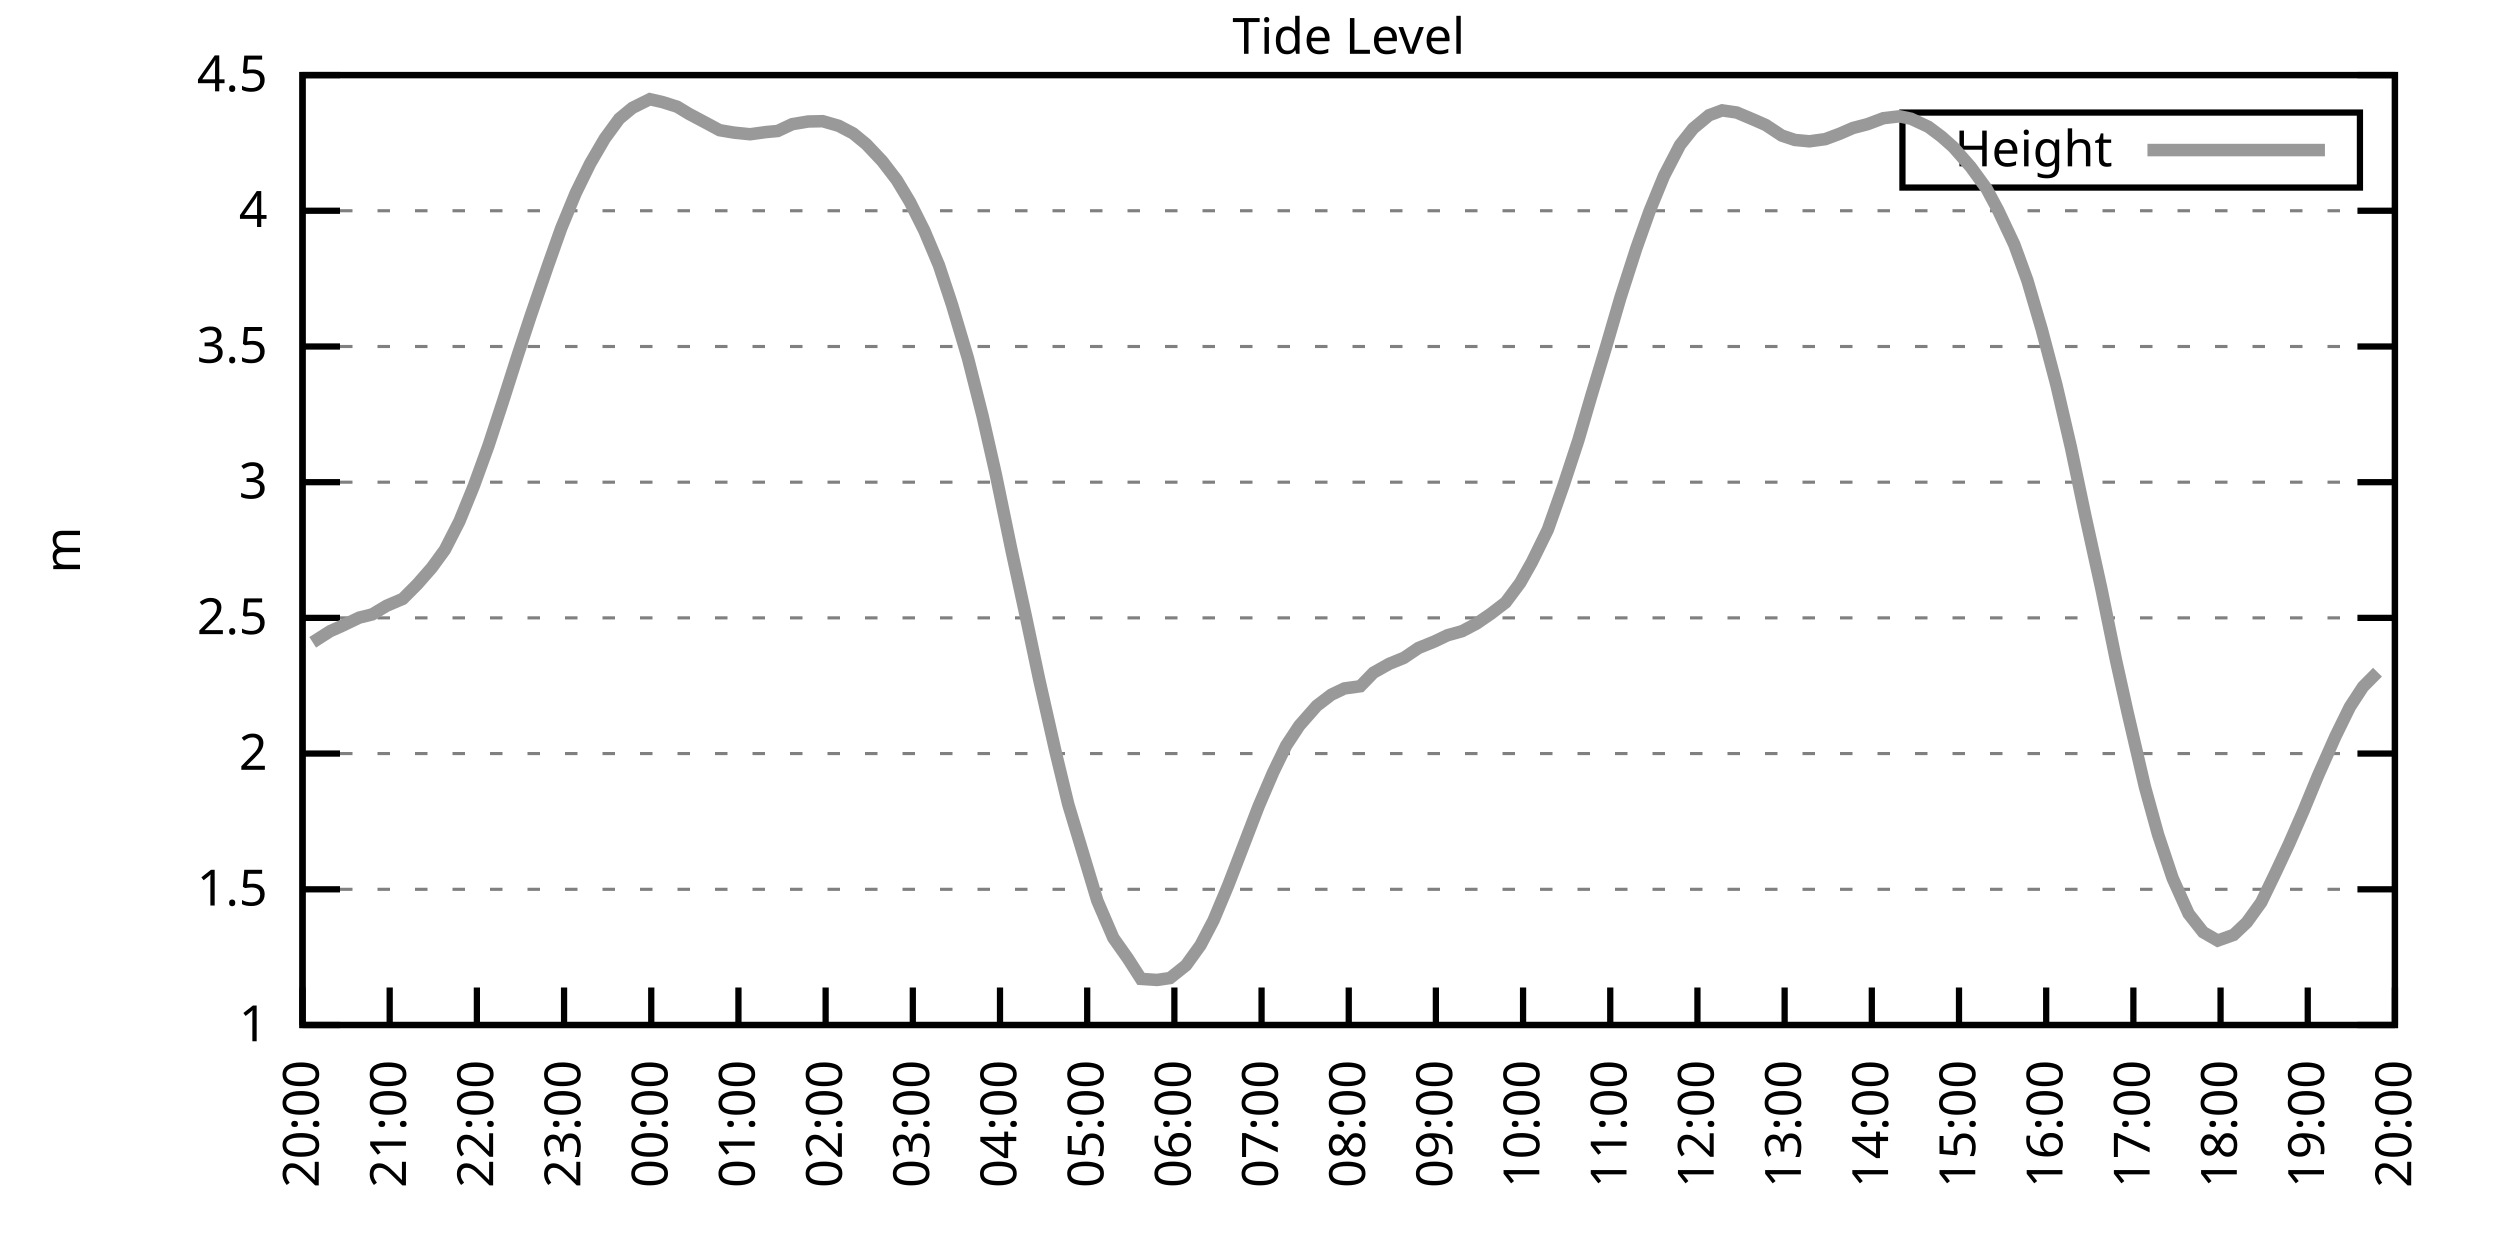
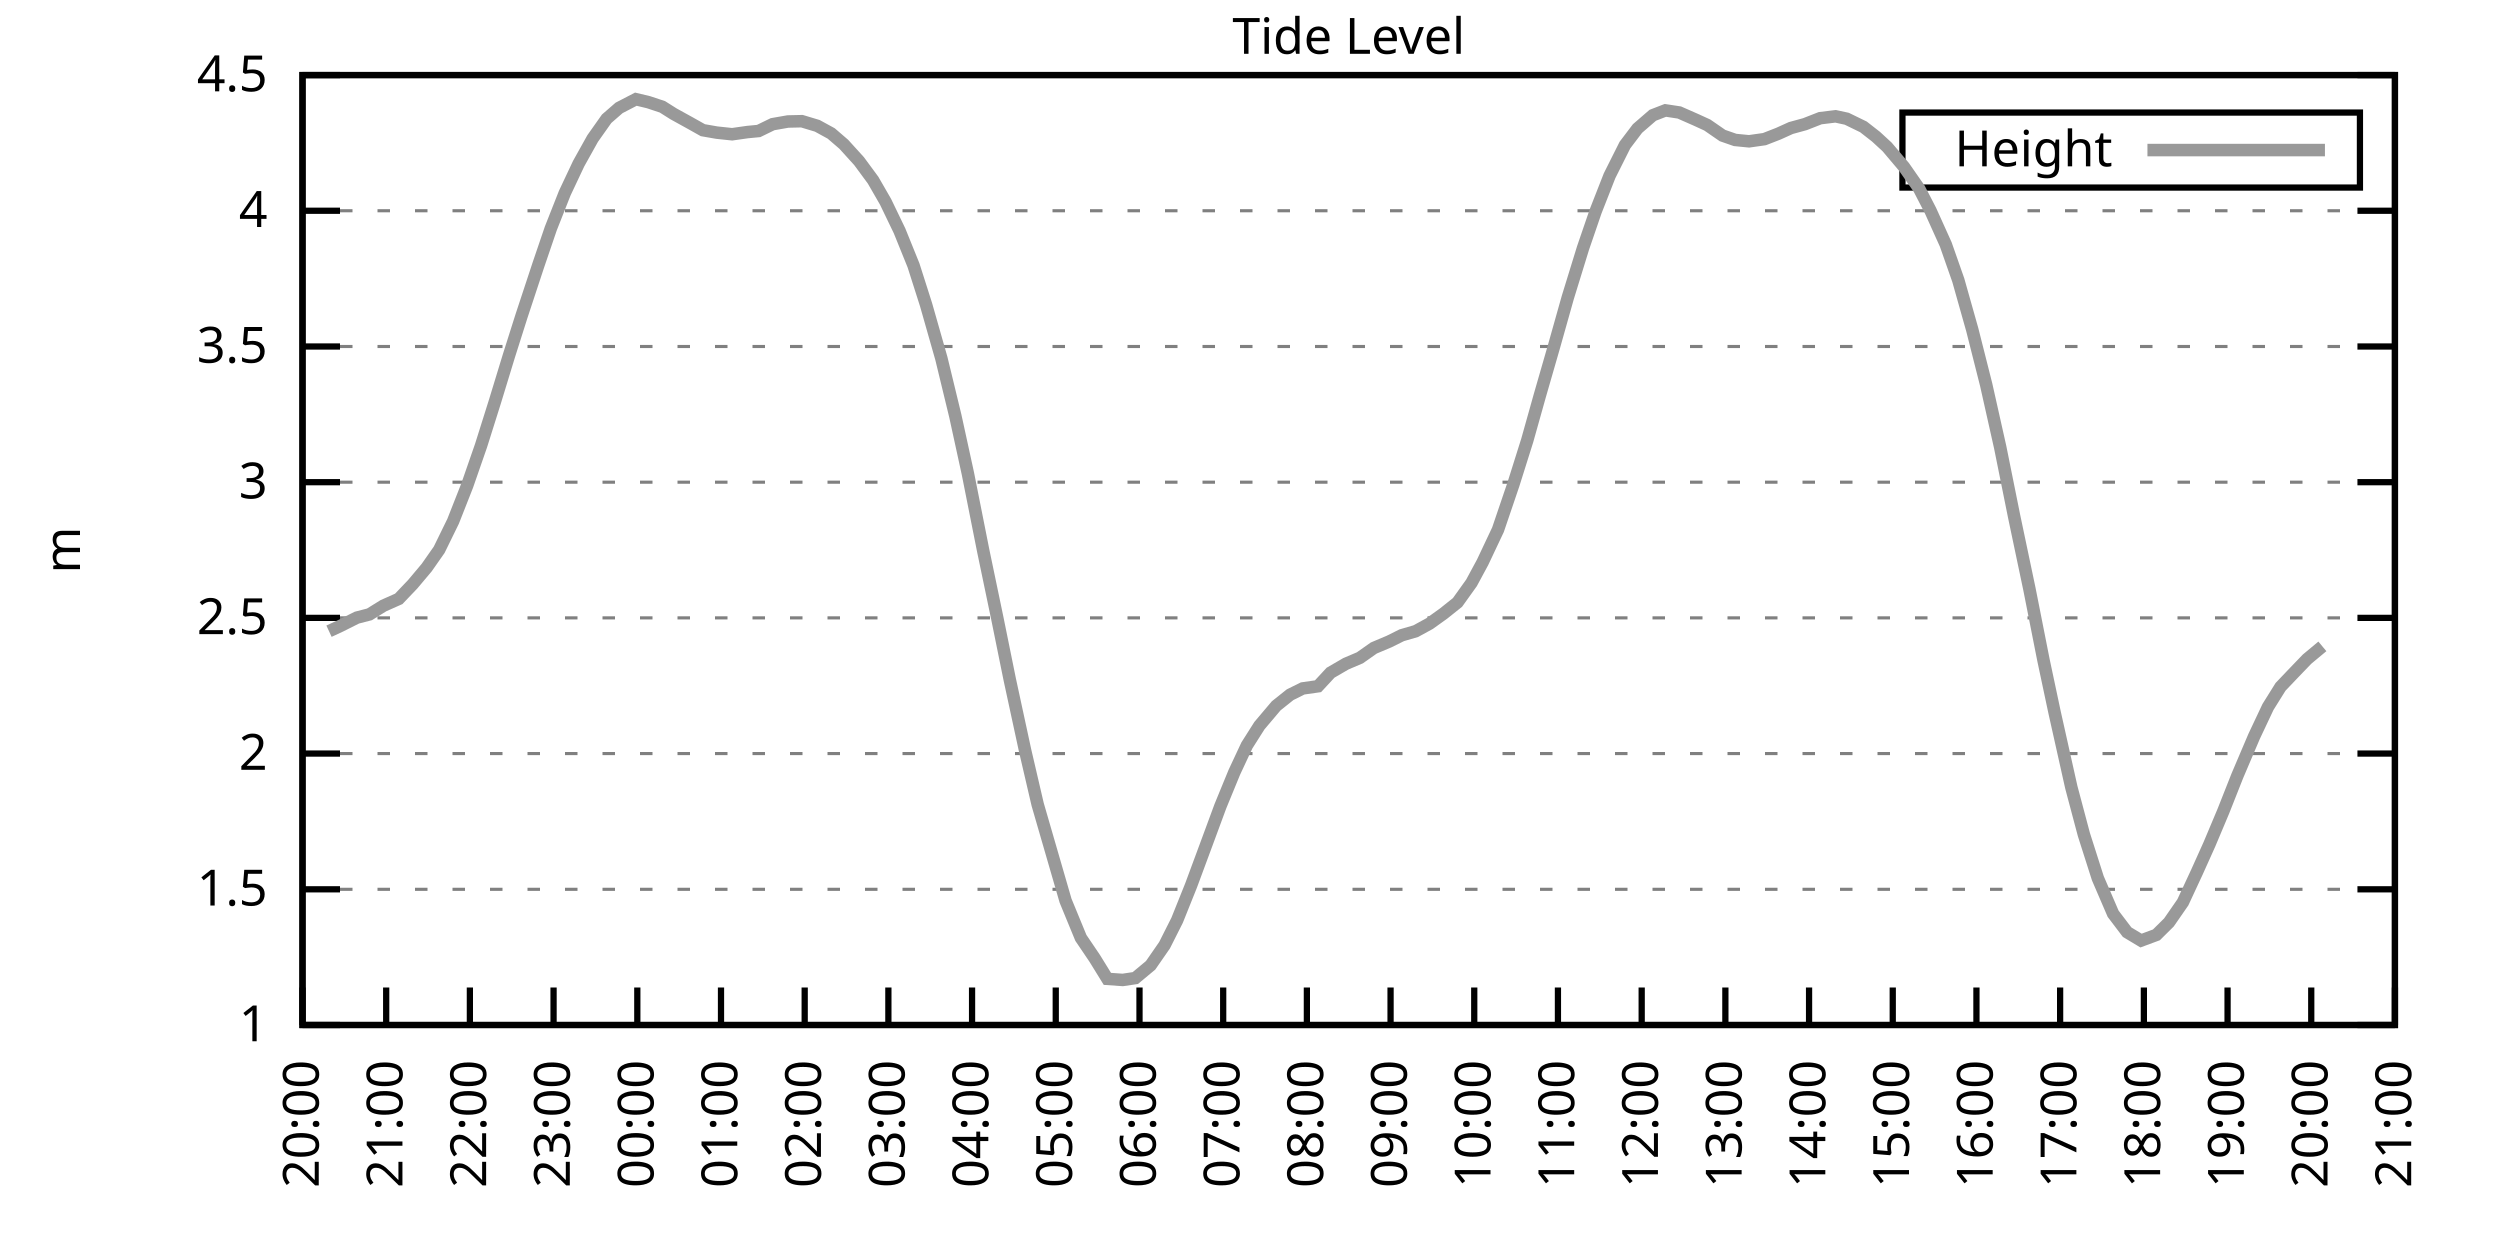
<svg xmlns="http://www.w3.org/2000/svg" xmlns:xlink="http://www.w3.org/1999/xlink" width="400" height="200" viewBox="0 0 400 200">
  <g id="gnuplot_canvas">
    <rect x="0" y="0" width="400" height="200" fill="none" />
    <defs>
      <circle id="gpDot" r="0.5" stroke-width="0.5" stroke="currentColor" />
      <path id="gpPt0" stroke-width="0.333" stroke="currentColor" d="M-1,0 h2 M0,-1 v2" />
      <path id="gpPt1" stroke-width="0.333" stroke="currentColor" d="M-1,-1 L1,1 M1,-1 L-1,1" />
      <path id="gpPt2" stroke-width="0.333" stroke="currentColor" d="M-1,0 L1,0 M0,-1 L0,1 M-1,-1 L1,1 M-1,1 L1,-1" />
      <rect id="gpPt3" stroke-width="0.333" stroke="currentColor" x="-1" y="-1" width="2" height="2" />
      <rect id="gpPt4" stroke-width="0.333" stroke="currentColor" fill="currentColor" x="-1" y="-1" width="2" height="2" />
      <circle id="gpPt5" stroke-width="0.333" stroke="currentColor" cx="0" cy="0" r="1" />
      <use xlink:href="#gpPt5" id="gpPt6" fill="currentColor" stroke="none" />
      <path id="gpPt7" stroke-width="0.333" stroke="currentColor" d="M0,-1.33 L-1.33,0.67 L1.33,0.67 z" />
      <use xlink:href="#gpPt7" id="gpPt8" fill="currentColor" stroke="none" />
      <use xlink:href="#gpPt7" id="gpPt9" stroke="currentColor" transform="rotate(180)" />
      <use xlink:href="#gpPt9" id="gpPt10" fill="currentColor" stroke="none" />
      <use xlink:href="#gpPt3" id="gpPt11" stroke="currentColor" transform="rotate(45)" />
      <use xlink:href="#gpPt11" id="gpPt12" fill="currentColor" stroke="none" />
      <path id="gpPt13" stroke-width="0.333" stroke="currentColor" d="M0,1.330 L1.265,0.411 L0.782,-1.067 L-0.782,-1.076 L-1.265,0.411 z" />
      <use xlink:href="#gpPt13" id="gpPt14" fill="currentColor" stroke="none" />
      <filter id="textbox" filterUnits="objectBoundingBox" x="0" y="0" height="1" width="1">
        <feFlood flood-color="white" flood-opacity="1" result="bgnd" />
        <feComposite in="SourceGraphic" in2="bgnd" operator="atop" />
      </filter>
      <filter id="greybox" filterUnits="objectBoundingBox" x="0" y="0" height="1" width="1">
        <feFlood flood-color="lightgrey" flood-opacity="1" result="grey" />
        <feComposite in="SourceGraphic" in2="grey" operator="atop" />
      </filter>
    </defs>
    <g fill="none" color="white" stroke="currentColor" stroke-width="1.00" stroke-linecap="butt" stroke-linejoin="miter">
</g>
    <g fill="none" color="black" stroke="currentColor" stroke-width="1.00" stroke-linecap="butt" stroke-linejoin="miter">
      <g stroke="none" shape-rendering="crispEdges">
        <polygon fill="rgb(255, 255, 255)" points="48.40,164.00 383.18,164.00 383.18,12.02 48.40,12.02 " />
      </g>
    </g>
    <g fill="none" color="black" stroke="currentColor" stroke-width="1.00" stroke-linecap="butt" stroke-linejoin="miter">
</g>
    <g fill="none" color="black" stroke="black" stroke-width="0.50" stroke-linecap="butt" stroke-linejoin="miter">
</g>
    <g fill="none" color="gray" stroke="currentColor" stroke-width="0.50" stroke-linecap="butt" stroke-linejoin="miter">
      <path stroke="gray" stroke-dasharray="2,4" class="gridline" d="M48.40,164.00 L383.19,164.00  " />
    </g>
    <g fill="none" color="gray" stroke="gray" stroke-width="1.00" stroke-linecap="butt" stroke-linejoin="miter">
</g>
    <g fill="none" color="black" stroke="currentColor" stroke-width="1.00" stroke-linecap="butt" stroke-linejoin="miter">
      <path stroke="black" d="M48.40,164.00 L54.40,164.00 M383.19,164.00 L377.19,164.00  " />
      <g transform="translate(42.80,166.60)" stroke="none" fill="black" font-family="Sans" font-size="8.00" text-anchor="end">
        <text>
          <tspan font-family="Sans"> 1</tspan>
        </text>
      </g>
    </g>
    <g fill="none" color="black" stroke="currentColor" stroke-width="1.00" stroke-linecap="butt" stroke-linejoin="miter">
</g>
    <g fill="none" color="black" stroke="black" stroke-width="0.50" stroke-linecap="butt" stroke-linejoin="miter">
</g>
    <g fill="none" color="gray" stroke="currentColor" stroke-width="0.50" stroke-linecap="butt" stroke-linejoin="miter">
      <path stroke="gray" stroke-dasharray="2,4" class="gridline" d="M48.40,142.29 L383.19,142.29  " />
    </g>
    <g fill="none" color="gray" stroke="gray" stroke-width="1.00" stroke-linecap="butt" stroke-linejoin="miter">
</g>
    <g fill="none" color="black" stroke="currentColor" stroke-width="1.00" stroke-linecap="butt" stroke-linejoin="miter">
      <path stroke="black" d="M48.40,142.29 L54.40,142.29 M383.19,142.29 L377.19,142.29  " />
      <g transform="translate(42.80,144.89)" stroke="none" fill="black" font-family="Sans" font-size="8.00" text-anchor="end">
        <text>
          <tspan font-family="Sans"> 1.5</tspan>
        </text>
      </g>
    </g>
    <g fill="none" color="black" stroke="currentColor" stroke-width="1.00" stroke-linecap="butt" stroke-linejoin="miter">
</g>
    <g fill="none" color="black" stroke="black" stroke-width="0.50" stroke-linecap="butt" stroke-linejoin="miter">
</g>
    <g fill="none" color="gray" stroke="currentColor" stroke-width="0.50" stroke-linecap="butt" stroke-linejoin="miter">
      <path stroke="gray" stroke-dasharray="2,4" class="gridline" d="M48.40,120.57 L383.19,120.57  " />
    </g>
    <g fill="none" color="gray" stroke="gray" stroke-width="1.00" stroke-linecap="butt" stroke-linejoin="miter">
</g>
    <g fill="none" color="black" stroke="currentColor" stroke-width="1.00" stroke-linecap="butt" stroke-linejoin="miter">
      <path stroke="black" d="M48.40,120.57 L54.40,120.57 M383.19,120.57 L377.19,120.57  " />
      <g transform="translate(42.80,123.17)" stroke="none" fill="black" font-family="Sans" font-size="8.00" text-anchor="end">
        <text>
          <tspan font-family="Sans"> 2</tspan>
        </text>
      </g>
    </g>
    <g fill="none" color="black" stroke="currentColor" stroke-width="1.00" stroke-linecap="butt" stroke-linejoin="miter">
</g>
    <g fill="none" color="black" stroke="black" stroke-width="0.50" stroke-linecap="butt" stroke-linejoin="miter">
</g>
    <g fill="none" color="gray" stroke="currentColor" stroke-width="0.50" stroke-linecap="butt" stroke-linejoin="miter">
      <path stroke="gray" stroke-dasharray="2,4" class="gridline" d="M48.40,98.86 L383.19,98.86  " />
    </g>
    <g fill="none" color="gray" stroke="gray" stroke-width="1.00" stroke-linecap="butt" stroke-linejoin="miter">
</g>
    <g fill="none" color="black" stroke="currentColor" stroke-width="1.00" stroke-linecap="butt" stroke-linejoin="miter">
      <path stroke="black" d="M48.40,98.86 L54.40,98.86 M383.19,98.86 L377.19,98.86  " />
      <g transform="translate(42.80,101.46)" stroke="none" fill="black" font-family="Sans" font-size="8.00" text-anchor="end">
        <text>
          <tspan font-family="Sans"> 2.5</tspan>
        </text>
      </g>
    </g>
    <g fill="none" color="black" stroke="currentColor" stroke-width="1.00" stroke-linecap="butt" stroke-linejoin="miter">
</g>
    <g fill="none" color="black" stroke="black" stroke-width="0.50" stroke-linecap="butt" stroke-linejoin="miter">
</g>
    <g fill="none" color="gray" stroke="currentColor" stroke-width="0.50" stroke-linecap="butt" stroke-linejoin="miter">
      <path stroke="gray" stroke-dasharray="2,4" class="gridline" d="M48.40,77.15 L383.19,77.15  " />
    </g>
    <g fill="none" color="gray" stroke="gray" stroke-width="1.00" stroke-linecap="butt" stroke-linejoin="miter">
</g>
    <g fill="none" color="black" stroke="currentColor" stroke-width="1.00" stroke-linecap="butt" stroke-linejoin="miter">
      <path stroke="black" d="M48.40,77.15 L54.40,77.15 M383.19,77.15 L377.19,77.15  " />
      <g transform="translate(42.80,79.75)" stroke="none" fill="black" font-family="Sans" font-size="8.00" text-anchor="end">
        <text>
          <tspan font-family="Sans"> 3</tspan>
        </text>
      </g>
    </g>
    <g fill="none" color="black" stroke="currentColor" stroke-width="1.00" stroke-linecap="butt" stroke-linejoin="miter">
</g>
    <g fill="none" color="black" stroke="black" stroke-width="0.50" stroke-linecap="butt" stroke-linejoin="miter">
</g>
    <g fill="none" color="gray" stroke="currentColor" stroke-width="0.50" stroke-linecap="butt" stroke-linejoin="miter">
      <path stroke="gray" stroke-dasharray="2,4" class="gridline" d="M48.40,55.44 L383.19,55.44  " />
    </g>
    <g fill="none" color="gray" stroke="gray" stroke-width="1.00" stroke-linecap="butt" stroke-linejoin="miter">
</g>
    <g fill="none" color="black" stroke="currentColor" stroke-width="1.00" stroke-linecap="butt" stroke-linejoin="miter">
      <path stroke="black" d="M48.40,55.44 L54.40,55.44 M383.19,55.44 L377.19,55.44  " />
      <g transform="translate(42.80,58.04)" stroke="none" fill="black" font-family="Sans" font-size="8.00" text-anchor="end">
        <text>
          <tspan font-family="Sans"> 3.5</tspan>
        </text>
      </g>
    </g>
    <g fill="none" color="black" stroke="currentColor" stroke-width="1.00" stroke-linecap="butt" stroke-linejoin="miter">
</g>
    <g fill="none" color="black" stroke="black" stroke-width="0.50" stroke-linecap="butt" stroke-linejoin="miter">
</g>
    <g fill="none" color="gray" stroke="currentColor" stroke-width="0.50" stroke-linecap="butt" stroke-linejoin="miter">
      <path stroke="gray" stroke-dasharray="2,4" class="gridline" d="M48.40,33.72 L383.19,33.72  " />
    </g>
    <g fill="none" color="gray" stroke="gray" stroke-width="1.00" stroke-linecap="butt" stroke-linejoin="miter">
</g>
    <g fill="none" color="black" stroke="currentColor" stroke-width="1.00" stroke-linecap="butt" stroke-linejoin="miter">
      <path stroke="black" d="M48.40,33.72 L54.40,33.72 M383.19,33.72 L377.19,33.72  " />
      <g transform="translate(42.80,36.32)" stroke="none" fill="black" font-family="Sans" font-size="8.00" text-anchor="end">
        <text>
          <tspan font-family="Sans"> 4</tspan>
        </text>
      </g>
    </g>
    <g fill="none" color="black" stroke="currentColor" stroke-width="1.00" stroke-linecap="butt" stroke-linejoin="miter">
</g>
    <g fill="none" color="black" stroke="black" stroke-width="0.50" stroke-linecap="butt" stroke-linejoin="miter">
</g>
    <g fill="none" color="gray" stroke="currentColor" stroke-width="0.50" stroke-linecap="butt" stroke-linejoin="miter">
      <path stroke="gray" stroke-dasharray="2,4" class="gridline" d="M48.40,12.01 L383.19,12.01  " />
    </g>
    <g fill="none" color="gray" stroke="gray" stroke-width="1.00" stroke-linecap="butt" stroke-linejoin="miter">
</g>
    <g fill="none" color="black" stroke="currentColor" stroke-width="1.00" stroke-linecap="butt" stroke-linejoin="miter">
      <path stroke="black" d="M48.40,12.01 L54.40,12.01 M383.19,12.01 L377.19,12.01  " />
      <g transform="translate(42.80,14.61)" stroke="none" fill="black" font-family="Sans" font-size="8.00" text-anchor="end">
        <text>
          <tspan font-family="Sans"> 4.5</tspan>
        </text>
      </g>
    </g>
    <g fill="none" color="black" stroke="currentColor" stroke-width="1.00" stroke-linecap="butt" stroke-linejoin="miter">
      <path stroke="black" d="M48.40,164.00 L48.40,158.00  " />
      <g transform="translate(51.00,169.60) rotate(270.00)" stroke="none" fill="black" font-family="Sans" font-size="8.00" text-anchor="end">
        <text>
          <tspan font-family="Sans">20:00</tspan>
        </text>
      </g>
    </g>
    <g fill="none" color="black" stroke="currentColor" stroke-width="1.00" stroke-linecap="butt" stroke-linejoin="miter">
-       <path stroke="black" d="M62.35,164.00 L62.35,158.00  " />
-       <g transform="translate(64.95,169.60) rotate(270.00)" stroke="none" fill="black" font-family="Sans" font-size="8.00" text-anchor="end">
+       <path stroke="black" d="M61.79,164.00 L61.79,158.00  " />
+       <g transform="translate(64.39,169.60) rotate(270.00)" stroke="none" fill="black" font-family="Sans" font-size="8.00" text-anchor="end">
        <text>
          <tspan font-family="Sans">21:00</tspan>
        </text>
      </g>
    </g>
    <g fill="none" color="black" stroke="currentColor" stroke-width="1.00" stroke-linecap="butt" stroke-linejoin="miter">
-       <path stroke="black" d="M76.30,164.00 L76.30,158.00  " />
-       <g transform="translate(78.90,169.60) rotate(270.00)" stroke="none" fill="black" font-family="Sans" font-size="8.00" text-anchor="end">
+       <path stroke="black" d="M75.18,164.00 L75.18,158.00  " />
+       <g transform="translate(77.78,169.60) rotate(270.00)" stroke="none" fill="black" font-family="Sans" font-size="8.00" text-anchor="end">
        <text>
          <tspan font-family="Sans">22:00</tspan>
        </text>
      </g>
    </g>
    <g fill="none" color="black" stroke="currentColor" stroke-width="1.00" stroke-linecap="butt" stroke-linejoin="miter">
-       <path stroke="black" d="M90.25,164.00 L90.25,158.00  " />
-       <g transform="translate(92.85,169.60) rotate(270.00)" stroke="none" fill="black" font-family="Sans" font-size="8.00" text-anchor="end">
+       <path stroke="black" d="M88.57,164.00 L88.57,158.00  " />
+       <g transform="translate(91.17,169.60) rotate(270.00)" stroke="none" fill="black" font-family="Sans" font-size="8.00" text-anchor="end">
        <text>
          <tspan font-family="Sans">23:00</tspan>
        </text>
      </g>
    </g>
    <g fill="none" color="black" stroke="currentColor" stroke-width="1.00" stroke-linecap="butt" stroke-linejoin="miter">
-       <path stroke="black" d="M104.20,164.00 L104.20,158.00  " />
-       <g transform="translate(106.80,169.60) rotate(270.00)" stroke="none" fill="black" font-family="Sans" font-size="8.00" text-anchor="end">
+       <path stroke="black" d="M101.97,164.00 L101.97,158.00  " />
+       <g transform="translate(104.57,169.60) rotate(270.00)" stroke="none" fill="black" font-family="Sans" font-size="8.00" text-anchor="end">
        <text>
          <tspan font-family="Sans">00:00</tspan>
        </text>
      </g>
    </g>
    <g fill="none" color="black" stroke="currentColor" stroke-width="1.00" stroke-linecap="butt" stroke-linejoin="miter">
-       <path stroke="black" d="M118.15,164.00 L118.15,158.00  " />
-       <g transform="translate(120.75,169.60) rotate(270.00)" stroke="none" fill="black" font-family="Sans" font-size="8.00" text-anchor="end">
+       <path stroke="black" d="M115.36,164.00 L115.36,158.00  " />
+       <g transform="translate(117.96,169.60) rotate(270.00)" stroke="none" fill="black" font-family="Sans" font-size="8.00" text-anchor="end">
        <text>
          <tspan font-family="Sans">01:00</tspan>
        </text>
      </g>
    </g>
    <g fill="none" color="black" stroke="currentColor" stroke-width="1.00" stroke-linecap="butt" stroke-linejoin="miter">
-       <path stroke="black" d="M132.10,164.00 L132.10,158.00  " />
-       <g transform="translate(134.70,169.60) rotate(270.00)" stroke="none" fill="black" font-family="Sans" font-size="8.00" text-anchor="end">
+       <path stroke="black" d="M128.75,164.00 L128.75,158.00  " />
+       <g transform="translate(131.35,169.60) rotate(270.00)" stroke="none" fill="black" font-family="Sans" font-size="8.00" text-anchor="end">
        <text>
          <tspan font-family="Sans">02:00</tspan>
        </text>
      </g>
    </g>
    <g fill="none" color="black" stroke="currentColor" stroke-width="1.00" stroke-linecap="butt" stroke-linejoin="miter">
-       <path stroke="black" d="M146.05,164.00 L146.05,158.00  " />
-       <g transform="translate(148.65,169.60) rotate(270.00)" stroke="none" fill="black" font-family="Sans" font-size="8.00" text-anchor="end">
+       <path stroke="black" d="M142.14,164.00 L142.14,158.00  " />
+       <g transform="translate(144.74,169.60) rotate(270.00)" stroke="none" fill="black" font-family="Sans" font-size="8.00" text-anchor="end">
        <text>
          <tspan font-family="Sans">03:00</tspan>
        </text>
      </g>
    </g>
    <g fill="none" color="black" stroke="currentColor" stroke-width="1.00" stroke-linecap="butt" stroke-linejoin="miter">
-       <path stroke="black" d="M160.00,164.00 L160.00,158.00  " />
-       <g transform="translate(162.60,169.60) rotate(270.00)" stroke="none" fill="black" font-family="Sans" font-size="8.00" text-anchor="end">
+       <path stroke="black" d="M155.53,164.00 L155.53,158.00  " />
+       <g transform="translate(158.13,169.60) rotate(270.00)" stroke="none" fill="black" font-family="Sans" font-size="8.00" text-anchor="end">
        <text>
          <tspan font-family="Sans">04:00</tspan>
        </text>
      </g>
    </g>
    <g fill="none" color="black" stroke="currentColor" stroke-width="1.00" stroke-linecap="butt" stroke-linejoin="miter">
-       <path stroke="black" d="M173.95,164.00 L173.95,158.00  " />
-       <g transform="translate(176.55,169.60) rotate(270.00)" stroke="none" fill="black" font-family="Sans" font-size="8.00" text-anchor="end">
+       <path stroke="black" d="M168.92,164.00 L168.92,158.00  " />
+       <g transform="translate(171.52,169.60) rotate(270.00)" stroke="none" fill="black" font-family="Sans" font-size="8.00" text-anchor="end">
        <text>
          <tspan font-family="Sans">05:00</tspan>
        </text>
      </g>
    </g>
    <g fill="none" color="black" stroke="currentColor" stroke-width="1.00" stroke-linecap="butt" stroke-linejoin="miter">
-       <path stroke="black" d="M187.90,164.00 L187.90,158.00  " />
-       <g transform="translate(190.50,169.60) rotate(270.00)" stroke="none" fill="black" font-family="Sans" font-size="8.00" text-anchor="end">
+       <path stroke="black" d="M182.32,164.00 L182.32,158.00  " />
+       <g transform="translate(184.92,169.60) rotate(270.00)" stroke="none" fill="black" font-family="Sans" font-size="8.00" text-anchor="end">
        <text>
          <tspan font-family="Sans">06:00</tspan>
        </text>
      </g>
    </g>
    <g fill="none" color="black" stroke="currentColor" stroke-width="1.00" stroke-linecap="butt" stroke-linejoin="miter">
-       <path stroke="black" d="M201.85,164.00 L201.85,158.00  " />
-       <g transform="translate(204.45,169.60) rotate(270.00)" stroke="none" fill="black" font-family="Sans" font-size="8.00" text-anchor="end">
+       <path stroke="black" d="M195.71,164.00 L195.71,158.00  " />
+       <g transform="translate(198.31,169.60) rotate(270.00)" stroke="none" fill="black" font-family="Sans" font-size="8.00" text-anchor="end">
        <text>
          <tspan font-family="Sans">07:00</tspan>
        </text>
      </g>
    </g>
    <g fill="none" color="black" stroke="currentColor" stroke-width="1.00" stroke-linecap="butt" stroke-linejoin="miter">
-       <path stroke="black" d="M215.80,164.00 L215.80,158.00  " />
-       <g transform="translate(218.40,169.60) rotate(270.00)" stroke="none" fill="black" font-family="Sans" font-size="8.00" text-anchor="end">
+       <path stroke="black" d="M209.10,164.00 L209.10,158.00  " />
+       <g transform="translate(211.70,169.60) rotate(270.00)" stroke="none" fill="black" font-family="Sans" font-size="8.00" text-anchor="end">
        <text>
          <tspan font-family="Sans">08:00</tspan>
        </text>
      </g>
    </g>
    <g fill="none" color="black" stroke="currentColor" stroke-width="1.00" stroke-linecap="butt" stroke-linejoin="miter">
-       <path stroke="black" d="M229.74,164.00 L229.74,158.00  " />
-       <g transform="translate(232.34,169.60) rotate(270.00)" stroke="none" fill="black" font-family="Sans" font-size="8.00" text-anchor="end">
+       <path stroke="black" d="M222.49,164.00 L222.49,158.00  " />
+       <g transform="translate(225.09,169.60) rotate(270.00)" stroke="none" fill="black" font-family="Sans" font-size="8.00" text-anchor="end">
        <text>
          <tspan font-family="Sans">09:00</tspan>
        </text>
      </g>
    </g>
    <g fill="none" color="black" stroke="currentColor" stroke-width="1.00" stroke-linecap="butt" stroke-linejoin="miter">
-       <path stroke="black" d="M243.69,164.00 L243.69,158.00  " />
-       <g transform="translate(246.29,169.60) rotate(270.00)" stroke="none" fill="black" font-family="Sans" font-size="8.00" text-anchor="end">
+       <path stroke="black" d="M235.88,164.00 L235.88,158.00  " />
+       <g transform="translate(238.48,169.60) rotate(270.00)" stroke="none" fill="black" font-family="Sans" font-size="8.00" text-anchor="end">
        <text>
          <tspan font-family="Sans">10:00</tspan>
        </text>
      </g>
    </g>
    <g fill="none" color="black" stroke="currentColor" stroke-width="1.00" stroke-linecap="butt" stroke-linejoin="miter">
-       <path stroke="black" d="M257.64,164.00 L257.64,158.00  " />
-       <g transform="translate(260.24,169.60) rotate(270.00)" stroke="none" fill="black" font-family="Sans" font-size="8.00" text-anchor="end">
+       <path stroke="black" d="M249.27,164.00 L249.27,158.00  " />
+       <g transform="translate(251.87,169.60) rotate(270.00)" stroke="none" fill="black" font-family="Sans" font-size="8.00" text-anchor="end">
        <text>
          <tspan font-family="Sans">11:00</tspan>
        </text>
      </g>
    </g>
    <g fill="none" color="black" stroke="currentColor" stroke-width="1.00" stroke-linecap="butt" stroke-linejoin="miter">
-       <path stroke="black" d="M271.59,164.00 L271.59,158.00  " />
-       <g transform="translate(274.19,169.60) rotate(270.00)" stroke="none" fill="black" font-family="Sans" font-size="8.00" text-anchor="end">
+       <path stroke="black" d="M262.67,164.00 L262.67,158.00  " />
+       <g transform="translate(265.27,169.60) rotate(270.00)" stroke="none" fill="black" font-family="Sans" font-size="8.00" text-anchor="end">
        <text>
          <tspan font-family="Sans">12:00</tspan>
        </text>
      </g>
    </g>
    <g fill="none" color="black" stroke="currentColor" stroke-width="1.00" stroke-linecap="butt" stroke-linejoin="miter">
-       <path stroke="black" d="M285.54,164.00 L285.54,158.00  " />
-       <g transform="translate(288.14,169.60) rotate(270.00)" stroke="none" fill="black" font-family="Sans" font-size="8.00" text-anchor="end">
+       <path stroke="black" d="M276.06,164.00 L276.06,158.00  " />
+       <g transform="translate(278.66,169.60) rotate(270.00)" stroke="none" fill="black" font-family="Sans" font-size="8.00" text-anchor="end">
        <text>
          <tspan font-family="Sans">13:00</tspan>
        </text>
      </g>
    </g>
    <g fill="none" color="black" stroke="currentColor" stroke-width="1.00" stroke-linecap="butt" stroke-linejoin="miter">
-       <path stroke="black" d="M299.49,164.00 L299.49,158.00  " />
-       <g transform="translate(302.09,169.60) rotate(270.00)" stroke="none" fill="black" font-family="Sans" font-size="8.00" text-anchor="end">
+       <path stroke="black" d="M289.45,164.00 L289.45,158.00  " />
+       <g transform="translate(292.05,169.60) rotate(270.00)" stroke="none" fill="black" font-family="Sans" font-size="8.00" text-anchor="end">
        <text>
          <tspan font-family="Sans">14:00</tspan>
        </text>
      </g>
    </g>
    <g fill="none" color="black" stroke="currentColor" stroke-width="1.00" stroke-linecap="butt" stroke-linejoin="miter">
-       <path stroke="black" d="M313.44,164.00 L313.44,158.00  " />
-       <g transform="translate(316.04,169.60) rotate(270.00)" stroke="none" fill="black" font-family="Sans" font-size="8.00" text-anchor="end">
+       <path stroke="black" d="M302.84,164.00 L302.84,158.00  " />
+       <g transform="translate(305.44,169.60) rotate(270.00)" stroke="none" fill="black" font-family="Sans" font-size="8.00" text-anchor="end">
        <text>
          <tspan font-family="Sans">15:00</tspan>
        </text>
      </g>
    </g>
    <g fill="none" color="black" stroke="currentColor" stroke-width="1.00" stroke-linecap="butt" stroke-linejoin="miter">
-       <path stroke="black" d="M327.39,164.00 L327.39,158.00  " />
-       <g transform="translate(329.99,169.60) rotate(270.00)" stroke="none" fill="black" font-family="Sans" font-size="8.00" text-anchor="end">
+       <path stroke="black" d="M316.23,164.00 L316.23,158.00  " />
+       <g transform="translate(318.83,169.60) rotate(270.00)" stroke="none" fill="black" font-family="Sans" font-size="8.00" text-anchor="end">
        <text>
          <tspan font-family="Sans">16:00</tspan>
        </text>
      </g>
    </g>
    <g fill="none" color="black" stroke="currentColor" stroke-width="1.00" stroke-linecap="butt" stroke-linejoin="miter">
-       <path stroke="black" d="M341.34,164.00 L341.34,158.00  " />
-       <g transform="translate(343.94,169.60) rotate(270.00)" stroke="none" fill="black" font-family="Sans" font-size="8.00" text-anchor="end">
+       <path stroke="black" d="M329.62,164.00 L329.62,158.00  " />
+       <g transform="translate(332.22,169.60) rotate(270.00)" stroke="none" fill="black" font-family="Sans" font-size="8.00" text-anchor="end">
        <text>
          <tspan font-family="Sans">17:00</tspan>
        </text>
      </g>
    </g>
    <g fill="none" color="black" stroke="currentColor" stroke-width="1.00" stroke-linecap="butt" stroke-linejoin="miter">
-       <path stroke="black" d="M355.29,164.00 L355.29,158.00  " />
-       <g transform="translate(357.89,169.60) rotate(270.00)" stroke="none" fill="black" font-family="Sans" font-size="8.00" text-anchor="end">
+       <path stroke="black" d="M343.02,164.00 L343.02,158.00  " />
+       <g transform="translate(345.62,169.60) rotate(270.00)" stroke="none" fill="black" font-family="Sans" font-size="8.00" text-anchor="end">
        <text>
          <tspan font-family="Sans">18:00</tspan>
        </text>
      </g>
    </g>
    <g fill="none" color="black" stroke="currentColor" stroke-width="1.00" stroke-linecap="butt" stroke-linejoin="miter">
-       <path stroke="black" d="M369.24,164.00 L369.24,158.00  " />
-       <g transform="translate(371.84,169.60) rotate(270.00)" stroke="none" fill="black" font-family="Sans" font-size="8.00" text-anchor="end">
+       <path stroke="black" d="M356.41,164.00 L356.41,158.00  " />
+       <g transform="translate(359.01,169.60) rotate(270.00)" stroke="none" fill="black" font-family="Sans" font-size="8.00" text-anchor="end">
        <text>
          <tspan font-family="Sans">19:00</tspan>
+         </text>
+       </g>
+     </g>
+     <g fill="none" color="black" stroke="currentColor" stroke-width="1.00" stroke-linecap="butt" stroke-linejoin="miter">
+       <path stroke="black" d="M369.80,164.00 L369.80,158.00  " />
+       <g transform="translate(372.40,169.60) rotate(270.00)" stroke="none" fill="black" font-family="Sans" font-size="8.00" text-anchor="end">
+         <text>
+           <tspan font-family="Sans">20:00</tspan>
        </text>
      </g>
    </g>
    <g fill="none" color="black" stroke="currentColor" stroke-width="1.00" stroke-linecap="butt" stroke-linejoin="miter">
      <path stroke="black" d="M383.19,164.00 L383.19,158.00  " />
      <g transform="translate(385.79,169.60) rotate(270.00)" stroke="none" fill="black" font-family="Sans" font-size="8.00" text-anchor="end">
        <text>
-           <tspan font-family="Sans">20:00</tspan>
+           <tspan font-family="Sans">21:00</tspan>
        </text>
      </g>
    </g>
    <g fill="none" color="black" stroke="currentColor" stroke-width="1.00" stroke-linecap="butt" stroke-linejoin="miter">
</g>
    <g fill="none" color="black" stroke="currentColor" stroke-width="1.00" stroke-linecap="butt" stroke-linejoin="miter">
      <path stroke="black" d="M48.40,12.01 L48.40,164.00 L383.19,164.00 L383.19,12.01 L48.40,12.01 Z  " />
    </g>
    <g fill="none" color="black" stroke="currentColor" stroke-width="1.00" stroke-linecap="butt" stroke-linejoin="miter">
</g>
    <g fill="none" color="black" stroke="currentColor" stroke-width="1.00" stroke-linecap="butt" stroke-linejoin="miter">
      <path stroke="black" d="M304.39,30.01 L304.39,18.01 L377.59,18.01 L377.59,30.01 L304.39,30.01 Z  " />
    </g>
    <g id="Tide_level_plot_1">
      <g fill="none" color="white" stroke="black" stroke-width="2.00" stroke-linecap="butt" stroke-linejoin="miter">
</g>
      <g fill="none" color="black" stroke="currentColor" stroke-width="2.00" stroke-linecap="butt" stroke-linejoin="miter">
        <g transform="translate(337.99,26.61)" stroke="none" fill="black" font-family="Sans" font-size="8.00" text-anchor="end">
          <text>
            <tspan font-family="Sans">Height</tspan>
          </text>
        </g>
      </g>
      <g fill="none" color="black" stroke="currentColor" stroke-width="2.00" stroke-linecap="butt" stroke-linejoin="miter">
-         <path stroke="rgb(153, 153, 153)" d="M343.59,24.01 L371.99,24.01 M50.03,102.77 L52.82,100.99 L54.68,100.16 L57.47,98.82 L59.56,98.30 L61.88,96.91   L64.44,95.82 L66.77,93.48 L69.09,90.83 L71.18,87.96 L73.51,83.40 L75.83,77.71 L78.16,71.29 L80.48,64.21   L82.81,56.91 L84.90,50.57 L87.69,42.45 L89.78,36.55 L92.11,30.90 L94.43,26.17 L96.76,22.17 L99.08,19.00   L101.18,17.26 L103.97,15.87 L106.06,16.35 L108.38,17.09 L110.24,18.22 L113.03,19.70 L115.13,20.83 L117.45,21.22   L120.01,21.48 L122.57,21.13 L124.43,20.96 L126.75,19.87 L129.31,19.44 L131.63,19.39 L134.19,20.13 L136.51,21.35   L138.61,23.08 L141.16,25.78 L143.49,28.82 L145.58,32.29 L147.91,36.94 L150.23,42.45 L152.32,48.75 L154.88,57.35   L157.21,66.55 L159.30,75.76 L161.86,88.14 L164.18,98.82 L166.27,108.72 L168.83,120.05 L170.92,128.69 L175.57,144.11   L178.13,150.06 L180.46,153.36 L182.55,156.62 L185.11,156.79 L187.20,156.49 L189.76,154.45 L192.08,151.23 L194.17,147.24   L196.50,141.68 L199.06,135.04 L201.38,129.00 L203.71,123.57 L205.80,119.27 L207.89,116.10 L210.68,112.93 L213.01,111.15   L215.10,110.15 L217.65,109.80 L219.75,107.63 L222.30,106.20 L224.63,105.25 L226.95,103.68 L229.51,102.64 L231.60,101.64   L233.93,100.99 L236.25,99.77 L238.58,98.17 L240.90,96.39 L243.23,93.26 L245.09,89.96 L247.65,84.75 L250.20,77.54   L252.53,70.46 L254.62,63.30 L256.95,55.57 L259.27,47.62 L261.83,39.67 L263.92,33.81 L266.25,28.12 L268.80,23.21   L270.90,20.56 L273.45,18.44 L275.55,17.66 L277.87,18.00 L280.66,19.18 L282.52,20.00 L285.08,21.69 L287.17,22.39   L289.50,22.61 L292.05,22.26 L294.38,21.39 L296.47,20.48 L298.80,19.87 L301.35,18.91 L303.91,18.61 L305.77,19.00   L308.56,20.30 L310.65,21.87 L312.51,23.52 L315.30,26.69 L317.86,30.21 L319.72,33.68 L322.28,39.11 L324.37,44.84   L326.69,52.74 L329.02,61.56 L331.34,71.55 L333.67,82.62 L336.23,94.26 L338.55,105.59 L340.41,113.97 L343.20,125.96   L345.29,133.52 L347.62,140.51 L350.18,146.20 L352.50,149.15 L354.83,150.49 L357.38,149.58 L359.48,147.59 L361.80,144.37   L364.13,139.55 L366.22,135.08 L368.54,129.78 L370.87,124.14 L373.66,117.84 L375.98,113.11 L378.08,109.89 L380.40,107.55    " />
+         <path stroke="rgb(153, 153, 153)" d="M343.59,24.01 L371.99,24.01 M52.64,100.99 L54.43,100.16 L57.10,98.82 L59.11,98.30 L61.35,96.91 L63.80,95.82   L66.03,93.48 L68.26,90.83 L70.27,87.96 L72.50,83.40 L74.74,77.71 L76.97,71.29 L79.20,64.21 L81.43,56.91   L83.44,50.57 L86.12,42.45 L88.13,36.55 L90.36,30.90 L92.59,26.17 L94.82,22.17 L97.06,19.00 L99.06,17.26   L101.74,15.87 L103.75,16.35 L105.98,17.09 L107.77,18.22 L110.45,19.70 L112.46,20.83 L114.69,21.22 L117.14,21.48   L119.60,21.13 L121.38,20.96 L123.62,19.87 L126.07,19.44 L128.30,19.39 L130.76,20.13 L132.99,21.35 L135.00,23.08   L137.45,25.78 L139.69,28.82 L141.69,32.29 L143.93,36.94 L146.16,42.45 L148.17,48.75 L150.62,57.35 L152.85,66.55   L154.86,75.76 L157.32,88.14 L159.55,98.82 L161.56,108.72 L164.01,120.05 L166.02,128.69 L170.49,144.11 L172.94,150.06   L175.17,153.36 L177.18,156.62 L179.64,156.79 L181.65,156.49 L184.10,154.45 L186.33,151.23 L188.34,147.24 L190.57,141.68   L193.03,135.04 L195.26,129.00 L197.49,123.57 L199.50,119.27 L201.51,116.10 L204.19,112.93 L206.42,111.15 L208.43,110.15   L210.88,109.80 L212.89,107.63 L215.35,106.20 L217.58,105.25 L219.81,103.68 L222.27,102.64 L224.28,101.64 L226.51,100.99   L228.74,99.77 L230.97,98.17 L233.20,96.39 L235.44,93.26 L237.22,89.96 L239.68,84.75 L242.13,77.54 L244.36,70.46   L246.37,63.30 L248.60,55.57 L250.84,47.62 L253.29,39.67 L255.30,33.81 L257.53,28.12 L259.99,23.21 L262.00,20.56   L264.45,18.44 L266.46,17.66 L268.69,18.00 L271.37,19.18 L273.16,20.00 L275.61,21.69 L277.62,22.39 L279.85,22.61   L282.31,22.26 L284.54,21.39 L286.55,20.48 L288.78,19.87 L291.23,18.91 L293.69,18.61 L295.48,19.00 L298.15,20.30   L300.16,21.87 L301.95,23.52 L304.63,26.69 L307.08,30.21 L308.87,33.68 L311.32,39.11 L313.33,44.84 L315.56,52.74   L317.79,61.56 L320.03,71.55 L322.26,82.62 L324.71,94.26 L326.95,105.59 L328.73,113.97 L331.41,125.96 L333.42,133.52   L335.65,140.51 L338.10,146.20 L340.34,149.15 L342.57,150.49 L345.02,149.58 L347.03,147.59 L349.26,144.37 L351.50,139.55   L353.51,135.08 L355.74,129.78 L357.97,124.14 L360.65,117.84 L362.88,113.11 L364.89,109.89 L367.12,107.55 L369.13,105.46   L371.58,103.42  " />
      </g>
    </g>
    <g fill="none" color="black" stroke="currentColor" stroke-width="2.00" stroke-linecap="butt" stroke-linejoin="miter">
</g>
    <g fill="none" color="black" stroke="black" stroke-width="1.00" stroke-linecap="butt" stroke-linejoin="miter">
</g>
    <g fill="none" color="black" stroke="currentColor" stroke-width="1.00" stroke-linecap="butt" stroke-linejoin="miter">
      <path stroke="black" d="M48.40,12.01 L48.40,164.00 L383.19,164.00 L383.19,12.01 L48.40,12.01 Z  " />
      <g transform="translate(12.80,88.01) rotate(270.00)" stroke="none" fill="black" font-family="Sans" font-size="8.00" text-anchor="middle">
        <text>
          <tspan font-family="Sans">m</tspan>
        </text>
      </g>
    </g>
    <g fill="none" color="black" stroke="currentColor" stroke-width="1.00" stroke-linecap="butt" stroke-linejoin="miter">
</g>
    <g fill="none" color="black" stroke="currentColor" stroke-width="1.00" stroke-linecap="butt" stroke-linejoin="miter">
      <g transform="translate(215.79,8.61)" stroke="none" fill="black" font-family="Sans" font-size="8.00" text-anchor="middle">
        <text>
          <tspan font-family="Sans">Tide Level</tspan>
        </text>
      </g>
    </g>
    <g fill="none" color="black" stroke="currentColor" stroke-width="1.00" stroke-linecap="butt" stroke-linejoin="miter">
</g>
  </g>
</svg>
